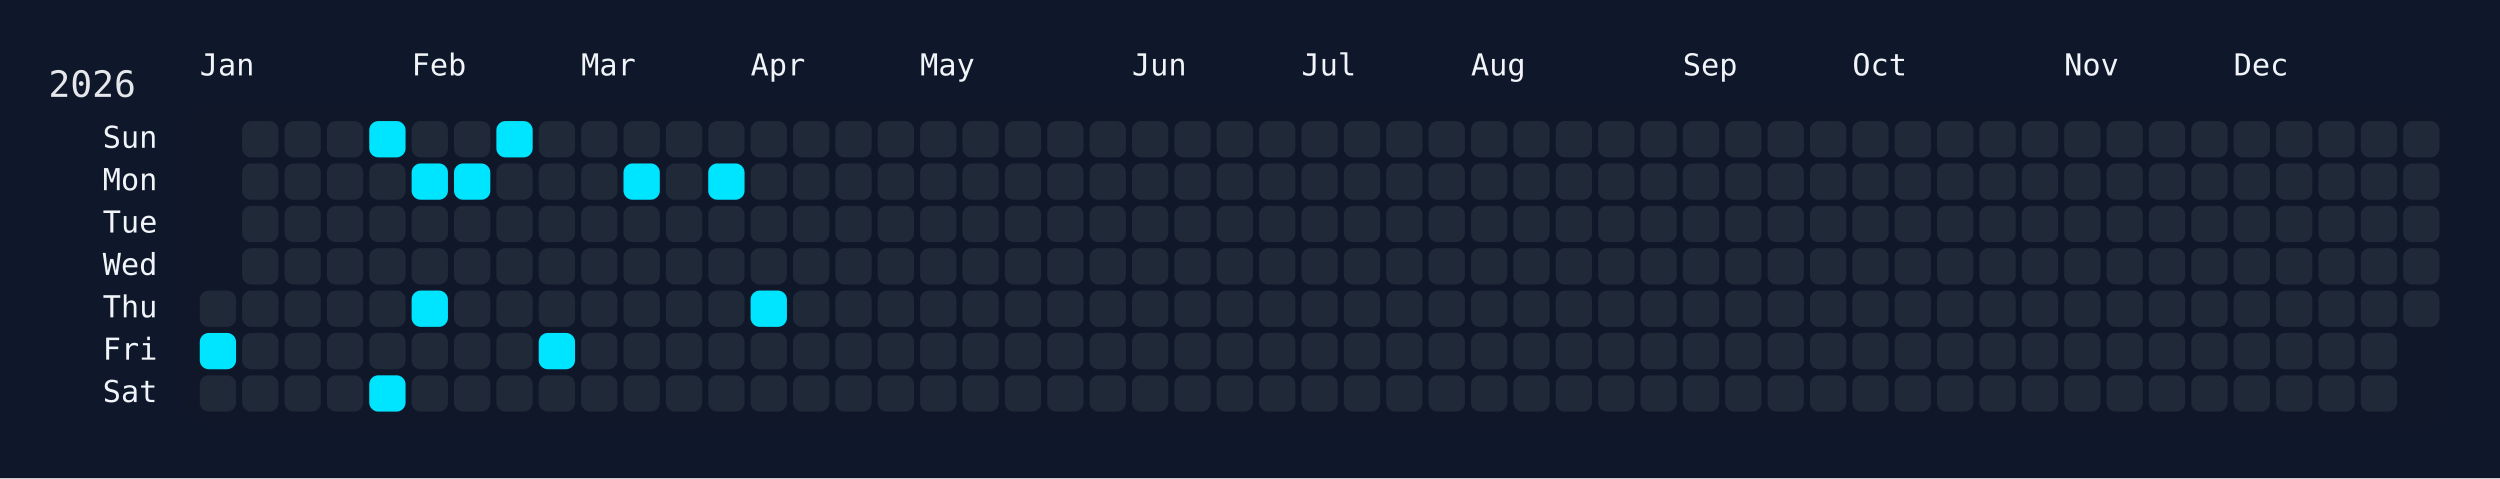
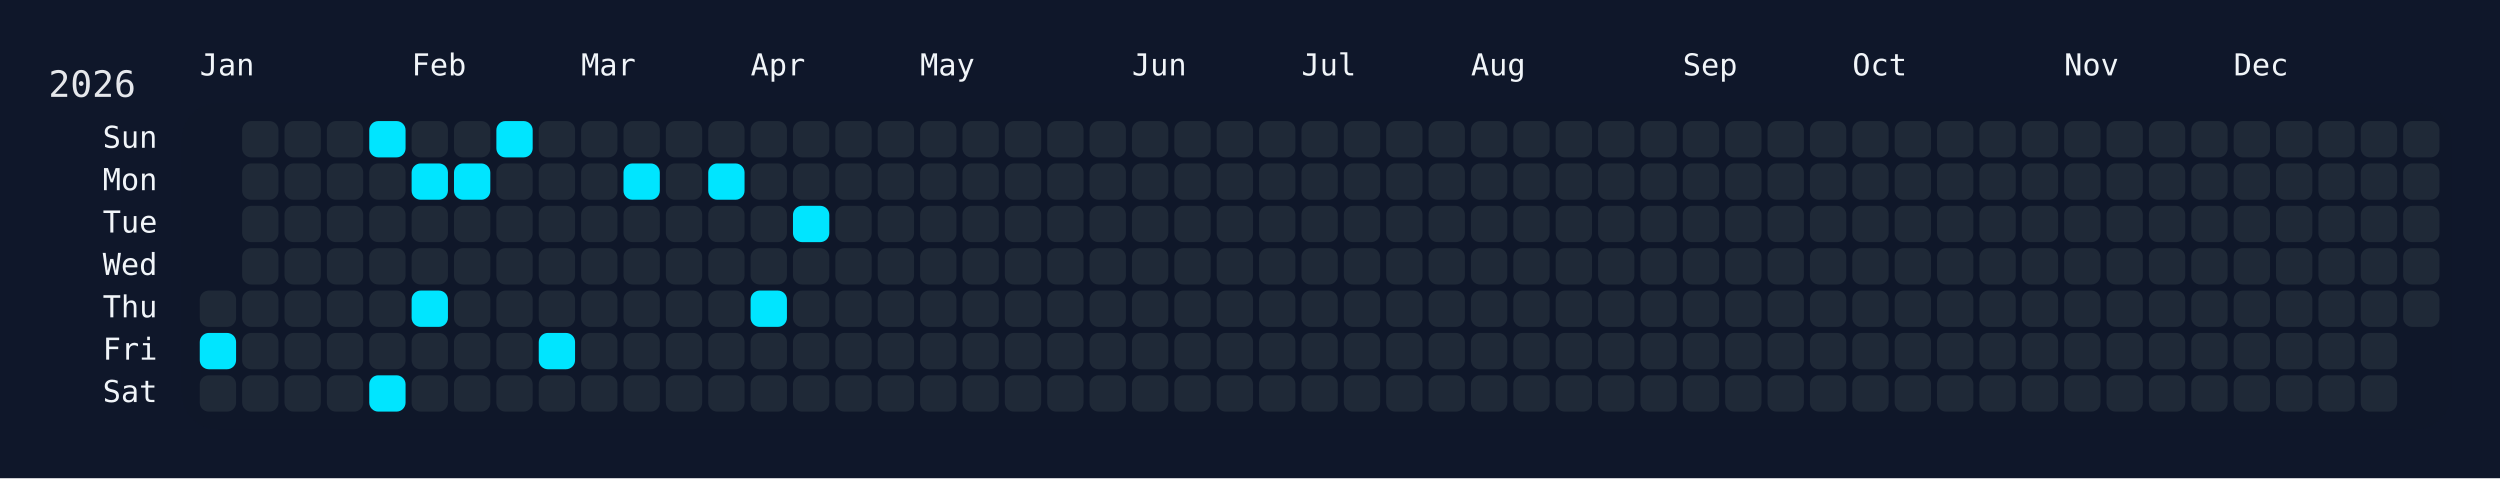
<svg xmlns="http://www.w3.org/2000/svg" width="826" height="158" viewBox="0 0 826 158">
  <rect width="826" height="158" fill="#0f172a" />
  <rect x="60" y="34" width="750" height="108" rx="12" ry="12" fill="rgba(15, 23, 42, 0.8)" />
  <text x="16" y="32" font-size="12" fill="#e5e7eb" font-family="JetBrains Mono, ui-monospace, SFMono-Regular, Menlo, Monaco, Consolas, monospace">2026</text>
  <text x="66" y="18" font-size="10" fill="#f1f5f9" font-family="JetBrains Mono, ui-monospace, SFMono-Regular, Menlo, Monaco, Consolas, monospace" dominant-baseline="hanging">Jan</text>
  <text x="136" y="18" font-size="10" fill="#f1f5f9" font-family="JetBrains Mono, ui-monospace, SFMono-Regular, Menlo, Monaco, Consolas, monospace" dominant-baseline="hanging">Feb</text>
  <text x="192" y="18" font-size="10" fill="#f1f5f9" font-family="JetBrains Mono, ui-monospace, SFMono-Regular, Menlo, Monaco, Consolas, monospace" dominant-baseline="hanging">Mar</text>
  <text x="248" y="18" font-size="10" fill="#f1f5f9" font-family="JetBrains Mono, ui-monospace, SFMono-Regular, Menlo, Monaco, Consolas, monospace" dominant-baseline="hanging">Apr</text>
  <text x="304" y="18" font-size="10" fill="#f1f5f9" font-family="JetBrains Mono, ui-monospace, SFMono-Regular, Menlo, Monaco, Consolas, monospace" dominant-baseline="hanging">May</text>
  <text x="374" y="18" font-size="10" fill="#f1f5f9" font-family="JetBrains Mono, ui-monospace, SFMono-Regular, Menlo, Monaco, Consolas, monospace" dominant-baseline="hanging">Jun</text>
  <text x="430" y="18" font-size="10" fill="#f1f5f9" font-family="JetBrains Mono, ui-monospace, SFMono-Regular, Menlo, Monaco, Consolas, monospace" dominant-baseline="hanging">Jul</text>
  <text x="486" y="18" font-size="10" fill="#f1f5f9" font-family="JetBrains Mono, ui-monospace, SFMono-Regular, Menlo, Monaco, Consolas, monospace" dominant-baseline="hanging">Aug</text>
  <text x="556" y="18" font-size="10" fill="#f1f5f9" font-family="JetBrains Mono, ui-monospace, SFMono-Regular, Menlo, Monaco, Consolas, monospace" dominant-baseline="hanging">Sep</text>
  <text x="612" y="18" font-size="10" fill="#f1f5f9" font-family="JetBrains Mono, ui-monospace, SFMono-Regular, Menlo, Monaco, Consolas, monospace" dominant-baseline="hanging">Oct</text>
  <text x="682" y="18" font-size="10" fill="#f1f5f9" font-family="JetBrains Mono, ui-monospace, SFMono-Regular, Menlo, Monaco, Consolas, monospace" dominant-baseline="hanging">Nov</text>
  <text x="738" y="18" font-size="10" fill="#f1f5f9" font-family="JetBrains Mono, ui-monospace, SFMono-Regular, Menlo, Monaco, Consolas, monospace" dominant-baseline="hanging">Dec</text>
  <text x="52" y="46.0" font-size="10" fill="#f1f5f9" font-family="JetBrains Mono, ui-monospace, SFMono-Regular, Menlo, Monaco, Consolas, monospace" text-anchor="end" dominant-baseline="middle">Sun</text>
  <text x="52" y="60.0" font-size="10" fill="#f1f5f9" font-family="JetBrains Mono, ui-monospace, SFMono-Regular, Menlo, Monaco, Consolas, monospace" text-anchor="end" dominant-baseline="middle">Mon</text>
  <text x="52" y="74.0" font-size="10" fill="#f1f5f9" font-family="JetBrains Mono, ui-monospace, SFMono-Regular, Menlo, Monaco, Consolas, monospace" text-anchor="end" dominant-baseline="middle">Tue</text>
  <text x="52" y="88.0" font-size="10" fill="#f1f5f9" font-family="JetBrains Mono, ui-monospace, SFMono-Regular, Menlo, Monaco, Consolas, monospace" text-anchor="end" dominant-baseline="middle">Wed</text>
  <text x="52" y="102.0" font-size="10" fill="#f1f5f9" font-family="JetBrains Mono, ui-monospace, SFMono-Regular, Menlo, Monaco, Consolas, monospace" text-anchor="end" dominant-baseline="middle">Thu</text>
  <text x="52" y="116.0" font-size="10" fill="#f1f5f9" font-family="JetBrains Mono, ui-monospace, SFMono-Regular, Menlo, Monaco, Consolas, monospace" text-anchor="end" dominant-baseline="middle">Fri</text>
  <text x="52" y="130.0" font-size="10" fill="#f1f5f9" font-family="JetBrains Mono, ui-monospace, SFMono-Regular, Menlo, Monaco, Consolas, monospace" text-anchor="end" dominant-baseline="middle">Sat</text>
  <g transform="translate(66,40)">
    <rect x="0" y="56" width="12" height="12" rx="3" ry="3" fill="#1f2937" data-date="2026-01-01" />
    <rect x="0" y="70" width="12" height="12" rx="3" ry="3" fill="#00e5ff" data-date="2026-01-02" />
    <rect x="0" y="84" width="12" height="12" rx="3" ry="3" fill="#1f2937" data-date="2026-01-03" />
    <rect x="14" y="0" width="12" height="12" rx="3" ry="3" fill="#1f2937" data-date="2026-01-04" />
    <rect x="14" y="14" width="12" height="12" rx="3" ry="3" fill="#1f2937" data-date="2026-01-05" />
    <rect x="14" y="28" width="12" height="12" rx="3" ry="3" fill="#1f2937" data-date="2026-01-06" />
    <rect x="14" y="42" width="12" height="12" rx="3" ry="3" fill="#1f2937" data-date="2026-01-07" />
    <rect x="14" y="56" width="12" height="12" rx="3" ry="3" fill="#1f2937" data-date="2026-01-08" />
    <rect x="14" y="70" width="12" height="12" rx="3" ry="3" fill="#1f2937" data-date="2026-01-09" />
    <rect x="14" y="84" width="12" height="12" rx="3" ry="3" fill="#1f2937" data-date="2026-01-10" />
    <rect x="28" y="0" width="12" height="12" rx="3" ry="3" fill="#1f2937" data-date="2026-01-11" />
    <rect x="28" y="14" width="12" height="12" rx="3" ry="3" fill="#1f2937" data-date="2026-01-12" />
    <rect x="28" y="28" width="12" height="12" rx="3" ry="3" fill="#1f2937" data-date="2026-01-13" />
    <rect x="28" y="42" width="12" height="12" rx="3" ry="3" fill="#1f2937" data-date="2026-01-14" />
    <rect x="28" y="56" width="12" height="12" rx="3" ry="3" fill="#1f2937" data-date="2026-01-15" />
    <rect x="28" y="70" width="12" height="12" rx="3" ry="3" fill="#1f2937" data-date="2026-01-16" />
    <rect x="28" y="84" width="12" height="12" rx="3" ry="3" fill="#1f2937" data-date="2026-01-17" />
    <rect x="42" y="0" width="12" height="12" rx="3" ry="3" fill="#1f2937" data-date="2026-01-18" />
    <rect x="42" y="14" width="12" height="12" rx="3" ry="3" fill="#1f2937" data-date="2026-01-19" />
    <rect x="42" y="28" width="12" height="12" rx="3" ry="3" fill="#1f2937" data-date="2026-01-20" />
    <rect x="42" y="42" width="12" height="12" rx="3" ry="3" fill="#1f2937" data-date="2026-01-21" />
    <rect x="42" y="56" width="12" height="12" rx="3" ry="3" fill="#1f2937" data-date="2026-01-22" />
    <rect x="42" y="70" width="12" height="12" rx="3" ry="3" fill="#1f2937" data-date="2026-01-23" />
    <rect x="42" y="84" width="12" height="12" rx="3" ry="3" fill="#1f2937" data-date="2026-01-24" />
    <rect x="56" y="0" width="12" height="12" rx="3" ry="3" fill="#00e5ff" data-date="2026-01-25" />
    <rect x="56" y="14" width="12" height="12" rx="3" ry="3" fill="#1f2937" data-date="2026-01-26" />
    <rect x="56" y="28" width="12" height="12" rx="3" ry="3" fill="#1f2937" data-date="2026-01-27" />
    <rect x="56" y="42" width="12" height="12" rx="3" ry="3" fill="#1f2937" data-date="2026-01-28" />
    <rect x="56" y="56" width="12" height="12" rx="3" ry="3" fill="#1f2937" data-date="2026-01-29" />
    <rect x="56" y="70" width="12" height="12" rx="3" ry="3" fill="#1f2937" data-date="2026-01-30" />
    <rect x="56" y="84" width="12" height="12" rx="3" ry="3" fill="#00e5ff" data-date="2026-01-31" />
    <rect x="70" y="0" width="12" height="12" rx="3" ry="3" fill="#1f2937" data-date="2026-02-01" />
    <rect x="70" y="14" width="12" height="12" rx="3" ry="3" fill="#00e5ff" data-date="2026-02-02" />
    <rect x="70" y="28" width="12" height="12" rx="3" ry="3" fill="#1f2937" data-date="2026-02-03" />
    <rect x="70" y="42" width="12" height="12" rx="3" ry="3" fill="#1f2937" data-date="2026-02-04" />
    <rect x="70" y="56" width="12" height="12" rx="3" ry="3" fill="#00e5ff" data-date="2026-02-05" />
    <rect x="70" y="70" width="12" height="12" rx="3" ry="3" fill="#1f2937" data-date="2026-02-06" />
    <rect x="70" y="84" width="12" height="12" rx="3" ry="3" fill="#1f2937" data-date="2026-02-07" />
    <rect x="84" y="0" width="12" height="12" rx="3" ry="3" fill="#1f2937" data-date="2026-02-08" />
    <rect x="84" y="14" width="12" height="12" rx="3" ry="3" fill="#00e5ff" data-date="2026-02-09" />
    <rect x="84" y="28" width="12" height="12" rx="3" ry="3" fill="#1f2937" data-date="2026-02-10" />
    <rect x="84" y="42" width="12" height="12" rx="3" ry="3" fill="#1f2937" data-date="2026-02-11" />
    <rect x="84" y="56" width="12" height="12" rx="3" ry="3" fill="#1f2937" data-date="2026-02-12" />
    <rect x="84" y="70" width="12" height="12" rx="3" ry="3" fill="#1f2937" data-date="2026-02-13" />
    <rect x="84" y="84" width="12" height="12" rx="3" ry="3" fill="#1f2937" data-date="2026-02-14" />
    <rect x="98" y="0" width="12" height="12" rx="3" ry="3" fill="#00e5ff" data-date="2026-02-15" />
    <rect x="98" y="14" width="12" height="12" rx="3" ry="3" fill="#1f2937" data-date="2026-02-16" />
    <rect x="98" y="28" width="12" height="12" rx="3" ry="3" fill="#1f2937" data-date="2026-02-17" />
    <rect x="98" y="42" width="12" height="12" rx="3" ry="3" fill="#1f2937" data-date="2026-02-18" />
    <rect x="98" y="56" width="12" height="12" rx="3" ry="3" fill="#1f2937" data-date="2026-02-19" />
    <rect x="98" y="70" width="12" height="12" rx="3" ry="3" fill="#1f2937" data-date="2026-02-20" />
    <rect x="98" y="84" width="12" height="12" rx="3" ry="3" fill="#1f2937" data-date="2026-02-21" />
    <rect x="112" y="0" width="12" height="12" rx="3" ry="3" fill="#1f2937" data-date="2026-02-22" />
    <rect x="112" y="14" width="12" height="12" rx="3" ry="3" fill="#1f2937" data-date="2026-02-23" />
    <rect x="112" y="28" width="12" height="12" rx="3" ry="3" fill="#1f2937" data-date="2026-02-24" />
    <rect x="112" y="42" width="12" height="12" rx="3" ry="3" fill="#1f2937" data-date="2026-02-25" />
    <rect x="112" y="56" width="12" height="12" rx="3" ry="3" fill="#1f2937" data-date="2026-02-26" />
    <rect x="112" y="70" width="12" height="12" rx="3" ry="3" fill="#00e5ff" data-date="2026-02-27" />
    <rect x="112" y="84" width="12" height="12" rx="3" ry="3" fill="#1f2937" data-date="2026-02-28" />
    <rect x="126" y="0" width="12" height="12" rx="3" ry="3" fill="#1f2937" data-date="2026-03-01" />
    <rect x="126" y="14" width="12" height="12" rx="3" ry="3" fill="#1f2937" data-date="2026-03-02" />
    <rect x="126" y="28" width="12" height="12" rx="3" ry="3" fill="#1f2937" data-date="2026-03-03" />
    <rect x="126" y="42" width="12" height="12" rx="3" ry="3" fill="#1f2937" data-date="2026-03-04" />
    <rect x="126" y="56" width="12" height="12" rx="3" ry="3" fill="#1f2937" data-date="2026-03-05" />
    <rect x="126" y="70" width="12" height="12" rx="3" ry="3" fill="#1f2937" data-date="2026-03-06" />
    <rect x="126" y="84" width="12" height="12" rx="3" ry="3" fill="#1f2937" data-date="2026-03-07" />
    <rect x="140" y="0" width="12" height="12" rx="3" ry="3" fill="#1f2937" data-date="2026-03-08" />
    <rect x="140" y="14" width="12" height="12" rx="3" ry="3" fill="#00e5ff" data-date="2026-03-09" />
    <rect x="140" y="28" width="12" height="12" rx="3" ry="3" fill="#1f2937" data-date="2026-03-10" />
    <rect x="140" y="42" width="12" height="12" rx="3" ry="3" fill="#1f2937" data-date="2026-03-11" />
    <rect x="140" y="56" width="12" height="12" rx="3" ry="3" fill="#1f2937" data-date="2026-03-12" />
    <rect x="140" y="70" width="12" height="12" rx="3" ry="3" fill="#1f2937" data-date="2026-03-13" />
    <rect x="140" y="84" width="12" height="12" rx="3" ry="3" fill="#1f2937" data-date="2026-03-14" />
    <rect x="154" y="0" width="12" height="12" rx="3" ry="3" fill="#1f2937" data-date="2026-03-15" />
    <rect x="154" y="14" width="12" height="12" rx="3" ry="3" fill="#1f2937" data-date="2026-03-16" />
    <rect x="154" y="28" width="12" height="12" rx="3" ry="3" fill="#1f2937" data-date="2026-03-17" />
    <rect x="154" y="42" width="12" height="12" rx="3" ry="3" fill="#1f2937" data-date="2026-03-18" />
    <rect x="154" y="56" width="12" height="12" rx="3" ry="3" fill="#1f2937" data-date="2026-03-19" />
    <rect x="154" y="70" width="12" height="12" rx="3" ry="3" fill="#1f2937" data-date="2026-03-20" />
    <rect x="154" y="84" width="12" height="12" rx="3" ry="3" fill="#1f2937" data-date="2026-03-21" />
    <rect x="168" y="0" width="12" height="12" rx="3" ry="3" fill="#1f2937" data-date="2026-03-22" />
    <rect x="168" y="14" width="12" height="12" rx="3" ry="3" fill="#00e5ff" data-date="2026-03-23" />
    <rect x="168" y="28" width="12" height="12" rx="3" ry="3" fill="#1f2937" data-date="2026-03-24" />
    <rect x="168" y="42" width="12" height="12" rx="3" ry="3" fill="#1f2937" data-date="2026-03-25" />
    <rect x="168" y="56" width="12" height="12" rx="3" ry="3" fill="#1f2937" data-date="2026-03-26" />
    <rect x="168" y="70" width="12" height="12" rx="3" ry="3" fill="#1f2937" data-date="2026-03-27" />
    <rect x="168" y="84" width="12" height="12" rx="3" ry="3" fill="#1f2937" data-date="2026-03-28" />
    <rect x="182" y="0" width="12" height="12" rx="3" ry="3" fill="#1f2937" data-date="2026-03-29" />
    <rect x="182" y="14" width="12" height="12" rx="3" ry="3" fill="#1f2937" data-date="2026-03-30" />
    <rect x="182" y="28" width="12" height="12" rx="3" ry="3" fill="#1f2937" data-date="2026-03-31" />
    <rect x="182" y="42" width="12" height="12" rx="3" ry="3" fill="#1f2937" data-date="2026-04-01" />
    <rect x="182" y="56" width="12" height="12" rx="3" ry="3" fill="#00e5ff" data-date="2026-04-02" />
    <rect x="182" y="70" width="12" height="12" rx="3" ry="3" fill="#1f2937" data-date="2026-04-03" />
    <rect x="182" y="84" width="12" height="12" rx="3" ry="3" fill="#1f2937" data-date="2026-04-04" />
    <rect x="196" y="0" width="12" height="12" rx="3" ry="3" fill="#1f2937" data-date="2026-04-05" />
    <rect x="196" y="14" width="12" height="12" rx="3" ry="3" fill="#1f2937" data-date="2026-04-06" />
-     <rect x="196" y="28" width="12" height="12" rx="3" ry="3" fill="#1f2937" data-date="2026-04-07" />
+     <rect x="196" y="28" width="12" height="12" rx="3" ry="3" fill="#00e5ff" data-date="2026-04-07" />
    <rect x="196" y="42" width="12" height="12" rx="3" ry="3" fill="#1f2937" data-date="2026-04-08" />
    <rect x="196" y="56" width="12" height="12" rx="3" ry="3" fill="#1f2937" data-date="2026-04-09" />
    <rect x="196" y="70" width="12" height="12" rx="3" ry="3" fill="#1f2937" data-date="2026-04-10" />
    <rect x="196" y="84" width="12" height="12" rx="3" ry="3" fill="#1f2937" data-date="2026-04-11" />
    <rect x="210" y="0" width="12" height="12" rx="3" ry="3" fill="#1f2937" data-date="2026-04-12" />
    <rect x="210" y="14" width="12" height="12" rx="3" ry="3" fill="#1f2937" data-date="2026-04-13" />
    <rect x="210" y="28" width="12" height="12" rx="3" ry="3" fill="#1f2937" data-date="2026-04-14" />
    <rect x="210" y="42" width="12" height="12" rx="3" ry="3" fill="#1f2937" data-date="2026-04-15" />
    <rect x="210" y="56" width="12" height="12" rx="3" ry="3" fill="#1f2937" data-date="2026-04-16" />
    <rect x="210" y="70" width="12" height="12" rx="3" ry="3" fill="#1f2937" data-date="2026-04-17" />
    <rect x="210" y="84" width="12" height="12" rx="3" ry="3" fill="#1f2937" data-date="2026-04-18" />
    <rect x="224" y="0" width="12" height="12" rx="3" ry="3" fill="#1f2937" data-date="2026-04-19" />
    <rect x="224" y="14" width="12" height="12" rx="3" ry="3" fill="#1f2937" data-date="2026-04-20" />
    <rect x="224" y="28" width="12" height="12" rx="3" ry="3" fill="#1f2937" data-date="2026-04-21" />
    <rect x="224" y="42" width="12" height="12" rx="3" ry="3" fill="#1f2937" data-date="2026-04-22" />
    <rect x="224" y="56" width="12" height="12" rx="3" ry="3" fill="#1f2937" data-date="2026-04-23" />
    <rect x="224" y="70" width="12" height="12" rx="3" ry="3" fill="#1f2937" data-date="2026-04-24" />
    <rect x="224" y="84" width="12" height="12" rx="3" ry="3" fill="#1f2937" data-date="2026-04-25" />
    <rect x="238" y="0" width="12" height="12" rx="3" ry="3" fill="#1f2937" data-date="2026-04-26" />
    <rect x="238" y="14" width="12" height="12" rx="3" ry="3" fill="#1f2937" data-date="2026-04-27" />
    <rect x="238" y="28" width="12" height="12" rx="3" ry="3" fill="#1f2937" data-date="2026-04-28" />
    <rect x="238" y="42" width="12" height="12" rx="3" ry="3" fill="#1f2937" data-date="2026-04-29" />
    <rect x="238" y="56" width="12" height="12" rx="3" ry="3" fill="#1f2937" data-date="2026-04-30" />
    <rect x="238" y="70" width="12" height="12" rx="3" ry="3" fill="#1f2937" data-date="2026-05-01" />
    <rect x="238" y="84" width="12" height="12" rx="3" ry="3" fill="#1f2937" data-date="2026-05-02" />
    <rect x="252" y="0" width="12" height="12" rx="3" ry="3" fill="#1f2937" data-date="2026-05-03" />
    <rect x="252" y="14" width="12" height="12" rx="3" ry="3" fill="#1f2937" data-date="2026-05-04" />
    <rect x="252" y="28" width="12" height="12" rx="3" ry="3" fill="#1f2937" data-date="2026-05-05" />
    <rect x="252" y="42" width="12" height="12" rx="3" ry="3" fill="#1f2937" data-date="2026-05-06" />
    <rect x="252" y="56" width="12" height="12" rx="3" ry="3" fill="#1f2937" data-date="2026-05-07" />
    <rect x="252" y="70" width="12" height="12" rx="3" ry="3" fill="#1f2937" data-date="2026-05-08" />
    <rect x="252" y="84" width="12" height="12" rx="3" ry="3" fill="#1f2937" data-date="2026-05-09" />
    <rect x="266" y="0" width="12" height="12" rx="3" ry="3" fill="#1f2937" data-date="2026-05-10" />
    <rect x="266" y="14" width="12" height="12" rx="3" ry="3" fill="#1f2937" data-date="2026-05-11" />
    <rect x="266" y="28" width="12" height="12" rx="3" ry="3" fill="#1f2937" data-date="2026-05-12" />
    <rect x="266" y="42" width="12" height="12" rx="3" ry="3" fill="#1f2937" data-date="2026-05-13" />
    <rect x="266" y="56" width="12" height="12" rx="3" ry="3" fill="#1f2937" data-date="2026-05-14" />
    <rect x="266" y="70" width="12" height="12" rx="3" ry="3" fill="#1f2937" data-date="2026-05-15" />
    <rect x="266" y="84" width="12" height="12" rx="3" ry="3" fill="#1f2937" data-date="2026-05-16" />
    <rect x="280" y="0" width="12" height="12" rx="3" ry="3" fill="#1f2937" data-date="2026-05-17" />
    <rect x="280" y="14" width="12" height="12" rx="3" ry="3" fill="#1f2937" data-date="2026-05-18" />
    <rect x="280" y="28" width="12" height="12" rx="3" ry="3" fill="#1f2937" data-date="2026-05-19" />
    <rect x="280" y="42" width="12" height="12" rx="3" ry="3" fill="#1f2937" data-date="2026-05-20" />
    <rect x="280" y="56" width="12" height="12" rx="3" ry="3" fill="#1f2937" data-date="2026-05-21" />
    <rect x="280" y="70" width="12" height="12" rx="3" ry="3" fill="#1f2937" data-date="2026-05-22" />
    <rect x="280" y="84" width="12" height="12" rx="3" ry="3" fill="#1f2937" data-date="2026-05-23" />
    <rect x="294" y="0" width="12" height="12" rx="3" ry="3" fill="#1f2937" data-date="2026-05-24" />
    <rect x="294" y="14" width="12" height="12" rx="3" ry="3" fill="#1f2937" data-date="2026-05-25" />
    <rect x="294" y="28" width="12" height="12" rx="3" ry="3" fill="#1f2937" data-date="2026-05-26" />
    <rect x="294" y="42" width="12" height="12" rx="3" ry="3" fill="#1f2937" data-date="2026-05-27" />
    <rect x="294" y="56" width="12" height="12" rx="3" ry="3" fill="#1f2937" data-date="2026-05-28" />
    <rect x="294" y="70" width="12" height="12" rx="3" ry="3" fill="#1f2937" data-date="2026-05-29" />
    <rect x="294" y="84" width="12" height="12" rx="3" ry="3" fill="#1f2937" data-date="2026-05-30" />
    <rect x="308" y="0" width="12" height="12" rx="3" ry="3" fill="#1f2937" data-date="2026-05-31" />
    <rect x="308" y="14" width="12" height="12" rx="3" ry="3" fill="#1f2937" data-date="2026-06-01" />
    <rect x="308" y="28" width="12" height="12" rx="3" ry="3" fill="#1f2937" data-date="2026-06-02" />
    <rect x="308" y="42" width="12" height="12" rx="3" ry="3" fill="#1f2937" data-date="2026-06-03" />
    <rect x="308" y="56" width="12" height="12" rx="3" ry="3" fill="#1f2937" data-date="2026-06-04" />
    <rect x="308" y="70" width="12" height="12" rx="3" ry="3" fill="#1f2937" data-date="2026-06-05" />
    <rect x="308" y="84" width="12" height="12" rx="3" ry="3" fill="#1f2937" data-date="2026-06-06" />
    <rect x="322" y="0" width="12" height="12" rx="3" ry="3" fill="#1f2937" data-date="2026-06-07" />
    <rect x="322" y="14" width="12" height="12" rx="3" ry="3" fill="#1f2937" data-date="2026-06-08" />
    <rect x="322" y="28" width="12" height="12" rx="3" ry="3" fill="#1f2937" data-date="2026-06-09" />
    <rect x="322" y="42" width="12" height="12" rx="3" ry="3" fill="#1f2937" data-date="2026-06-10" />
    <rect x="322" y="56" width="12" height="12" rx="3" ry="3" fill="#1f2937" data-date="2026-06-11" />
    <rect x="322" y="70" width="12" height="12" rx="3" ry="3" fill="#1f2937" data-date="2026-06-12" />
    <rect x="322" y="84" width="12" height="12" rx="3" ry="3" fill="#1f2937" data-date="2026-06-13" />
    <rect x="336" y="0" width="12" height="12" rx="3" ry="3" fill="#1f2937" data-date="2026-06-14" />
    <rect x="336" y="14" width="12" height="12" rx="3" ry="3" fill="#1f2937" data-date="2026-06-15" />
    <rect x="336" y="28" width="12" height="12" rx="3" ry="3" fill="#1f2937" data-date="2026-06-16" />
    <rect x="336" y="42" width="12" height="12" rx="3" ry="3" fill="#1f2937" data-date="2026-06-17" />
    <rect x="336" y="56" width="12" height="12" rx="3" ry="3" fill="#1f2937" data-date="2026-06-18" />
    <rect x="336" y="70" width="12" height="12" rx="3" ry="3" fill="#1f2937" data-date="2026-06-19" />
    <rect x="336" y="84" width="12" height="12" rx="3" ry="3" fill="#1f2937" data-date="2026-06-20" />
    <rect x="350" y="0" width="12" height="12" rx="3" ry="3" fill="#1f2937" data-date="2026-06-21" />
    <rect x="350" y="14" width="12" height="12" rx="3" ry="3" fill="#1f2937" data-date="2026-06-22" />
    <rect x="350" y="28" width="12" height="12" rx="3" ry="3" fill="#1f2937" data-date="2026-06-23" />
    <rect x="350" y="42" width="12" height="12" rx="3" ry="3" fill="#1f2937" data-date="2026-06-24" />
    <rect x="350" y="56" width="12" height="12" rx="3" ry="3" fill="#1f2937" data-date="2026-06-25" />
    <rect x="350" y="70" width="12" height="12" rx="3" ry="3" fill="#1f2937" data-date="2026-06-26" />
    <rect x="350" y="84" width="12" height="12" rx="3" ry="3" fill="#1f2937" data-date="2026-06-27" />
    <rect x="364" y="0" width="12" height="12" rx="3" ry="3" fill="#1f2937" data-date="2026-06-28" />
    <rect x="364" y="14" width="12" height="12" rx="3" ry="3" fill="#1f2937" data-date="2026-06-29" />
    <rect x="364" y="28" width="12" height="12" rx="3" ry="3" fill="#1f2937" data-date="2026-06-30" />
    <rect x="364" y="42" width="12" height="12" rx="3" ry="3" fill="#1f2937" data-date="2026-07-01" />
    <rect x="364" y="56" width="12" height="12" rx="3" ry="3" fill="#1f2937" data-date="2026-07-02" />
    <rect x="364" y="70" width="12" height="12" rx="3" ry="3" fill="#1f2937" data-date="2026-07-03" />
    <rect x="364" y="84" width="12" height="12" rx="3" ry="3" fill="#1f2937" data-date="2026-07-04" />
    <rect x="378" y="0" width="12" height="12" rx="3" ry="3" fill="#1f2937" data-date="2026-07-05" />
    <rect x="378" y="14" width="12" height="12" rx="3" ry="3" fill="#1f2937" data-date="2026-07-06" />
    <rect x="378" y="28" width="12" height="12" rx="3" ry="3" fill="#1f2937" data-date="2026-07-07" />
    <rect x="378" y="42" width="12" height="12" rx="3" ry="3" fill="#1f2937" data-date="2026-07-08" />
    <rect x="378" y="56" width="12" height="12" rx="3" ry="3" fill="#1f2937" data-date="2026-07-09" />
    <rect x="378" y="70" width="12" height="12" rx="3" ry="3" fill="#1f2937" data-date="2026-07-10" />
    <rect x="378" y="84" width="12" height="12" rx="3" ry="3" fill="#1f2937" data-date="2026-07-11" />
    <rect x="392" y="0" width="12" height="12" rx="3" ry="3" fill="#1f2937" data-date="2026-07-12" />
    <rect x="392" y="14" width="12" height="12" rx="3" ry="3" fill="#1f2937" data-date="2026-07-13" />
    <rect x="392" y="28" width="12" height="12" rx="3" ry="3" fill="#1f2937" data-date="2026-07-14" />
    <rect x="392" y="42" width="12" height="12" rx="3" ry="3" fill="#1f2937" data-date="2026-07-15" />
    <rect x="392" y="56" width="12" height="12" rx="3" ry="3" fill="#1f2937" data-date="2026-07-16" />
    <rect x="392" y="70" width="12" height="12" rx="3" ry="3" fill="#1f2937" data-date="2026-07-17" />
    <rect x="392" y="84" width="12" height="12" rx="3" ry="3" fill="#1f2937" data-date="2026-07-18" />
    <rect x="406" y="0" width="12" height="12" rx="3" ry="3" fill="#1f2937" data-date="2026-07-19" />
    <rect x="406" y="14" width="12" height="12" rx="3" ry="3" fill="#1f2937" data-date="2026-07-20" />
    <rect x="406" y="28" width="12" height="12" rx="3" ry="3" fill="#1f2937" data-date="2026-07-21" />
    <rect x="406" y="42" width="12" height="12" rx="3" ry="3" fill="#1f2937" data-date="2026-07-22" />
    <rect x="406" y="56" width="12" height="12" rx="3" ry="3" fill="#1f2937" data-date="2026-07-23" />
    <rect x="406" y="70" width="12" height="12" rx="3" ry="3" fill="#1f2937" data-date="2026-07-24" />
    <rect x="406" y="84" width="12" height="12" rx="3" ry="3" fill="#1f2937" data-date="2026-07-25" />
    <rect x="420" y="0" width="12" height="12" rx="3" ry="3" fill="#1f2937" data-date="2026-07-26" />
    <rect x="420" y="14" width="12" height="12" rx="3" ry="3" fill="#1f2937" data-date="2026-07-27" />
    <rect x="420" y="28" width="12" height="12" rx="3" ry="3" fill="#1f2937" data-date="2026-07-28" />
    <rect x="420" y="42" width="12" height="12" rx="3" ry="3" fill="#1f2937" data-date="2026-07-29" />
    <rect x="420" y="56" width="12" height="12" rx="3" ry="3" fill="#1f2937" data-date="2026-07-30" />
    <rect x="420" y="70" width="12" height="12" rx="3" ry="3" fill="#1f2937" data-date="2026-07-31" />
    <rect x="420" y="84" width="12" height="12" rx="3" ry="3" fill="#1f2937" data-date="2026-08-01" />
    <rect x="434" y="0" width="12" height="12" rx="3" ry="3" fill="#1f2937" data-date="2026-08-02" />
    <rect x="434" y="14" width="12" height="12" rx="3" ry="3" fill="#1f2937" data-date="2026-08-03" />
    <rect x="434" y="28" width="12" height="12" rx="3" ry="3" fill="#1f2937" data-date="2026-08-04" />
    <rect x="434" y="42" width="12" height="12" rx="3" ry="3" fill="#1f2937" data-date="2026-08-05" />
    <rect x="434" y="56" width="12" height="12" rx="3" ry="3" fill="#1f2937" data-date="2026-08-06" />
    <rect x="434" y="70" width="12" height="12" rx="3" ry="3" fill="#1f2937" data-date="2026-08-07" />
    <rect x="434" y="84" width="12" height="12" rx="3" ry="3" fill="#1f2937" data-date="2026-08-08" />
    <rect x="448" y="0" width="12" height="12" rx="3" ry="3" fill="#1f2937" data-date="2026-08-09" />
    <rect x="448" y="14" width="12" height="12" rx="3" ry="3" fill="#1f2937" data-date="2026-08-10" />
    <rect x="448" y="28" width="12" height="12" rx="3" ry="3" fill="#1f2937" data-date="2026-08-11" />
    <rect x="448" y="42" width="12" height="12" rx="3" ry="3" fill="#1f2937" data-date="2026-08-12" />
    <rect x="448" y="56" width="12" height="12" rx="3" ry="3" fill="#1f2937" data-date="2026-08-13" />
    <rect x="448" y="70" width="12" height="12" rx="3" ry="3" fill="#1f2937" data-date="2026-08-14" />
    <rect x="448" y="84" width="12" height="12" rx="3" ry="3" fill="#1f2937" data-date="2026-08-15" />
    <rect x="462" y="0" width="12" height="12" rx="3" ry="3" fill="#1f2937" data-date="2026-08-16" />
    <rect x="462" y="14" width="12" height="12" rx="3" ry="3" fill="#1f2937" data-date="2026-08-17" />
    <rect x="462" y="28" width="12" height="12" rx="3" ry="3" fill="#1f2937" data-date="2026-08-18" />
    <rect x="462" y="42" width="12" height="12" rx="3" ry="3" fill="#1f2937" data-date="2026-08-19" />
    <rect x="462" y="56" width="12" height="12" rx="3" ry="3" fill="#1f2937" data-date="2026-08-20" />
    <rect x="462" y="70" width="12" height="12" rx="3" ry="3" fill="#1f2937" data-date="2026-08-21" />
    <rect x="462" y="84" width="12" height="12" rx="3" ry="3" fill="#1f2937" data-date="2026-08-22" />
    <rect x="476" y="0" width="12" height="12" rx="3" ry="3" fill="#1f2937" data-date="2026-08-23" />
    <rect x="476" y="14" width="12" height="12" rx="3" ry="3" fill="#1f2937" data-date="2026-08-24" />
    <rect x="476" y="28" width="12" height="12" rx="3" ry="3" fill="#1f2937" data-date="2026-08-25" />
    <rect x="476" y="42" width="12" height="12" rx="3" ry="3" fill="#1f2937" data-date="2026-08-26" />
    <rect x="476" y="56" width="12" height="12" rx="3" ry="3" fill="#1f2937" data-date="2026-08-27" />
    <rect x="476" y="70" width="12" height="12" rx="3" ry="3" fill="#1f2937" data-date="2026-08-28" />
    <rect x="476" y="84" width="12" height="12" rx="3" ry="3" fill="#1f2937" data-date="2026-08-29" />
    <rect x="490" y="0" width="12" height="12" rx="3" ry="3" fill="#1f2937" data-date="2026-08-30" />
    <rect x="490" y="14" width="12" height="12" rx="3" ry="3" fill="#1f2937" data-date="2026-08-31" />
    <rect x="490" y="28" width="12" height="12" rx="3" ry="3" fill="#1f2937" data-date="2026-09-01" />
    <rect x="490" y="42" width="12" height="12" rx="3" ry="3" fill="#1f2937" data-date="2026-09-02" />
    <rect x="490" y="56" width="12" height="12" rx="3" ry="3" fill="#1f2937" data-date="2026-09-03" />
    <rect x="490" y="70" width="12" height="12" rx="3" ry="3" fill="#1f2937" data-date="2026-09-04" />
    <rect x="490" y="84" width="12" height="12" rx="3" ry="3" fill="#1f2937" data-date="2026-09-05" />
    <rect x="504" y="0" width="12" height="12" rx="3" ry="3" fill="#1f2937" data-date="2026-09-06" />
    <rect x="504" y="14" width="12" height="12" rx="3" ry="3" fill="#1f2937" data-date="2026-09-07" />
    <rect x="504" y="28" width="12" height="12" rx="3" ry="3" fill="#1f2937" data-date="2026-09-08" />
    <rect x="504" y="42" width="12" height="12" rx="3" ry="3" fill="#1f2937" data-date="2026-09-09" />
    <rect x="504" y="56" width="12" height="12" rx="3" ry="3" fill="#1f2937" data-date="2026-09-10" />
    <rect x="504" y="70" width="12" height="12" rx="3" ry="3" fill="#1f2937" data-date="2026-09-11" />
    <rect x="504" y="84" width="12" height="12" rx="3" ry="3" fill="#1f2937" data-date="2026-09-12" />
    <rect x="518" y="0" width="12" height="12" rx="3" ry="3" fill="#1f2937" data-date="2026-09-13" />
    <rect x="518" y="14" width="12" height="12" rx="3" ry="3" fill="#1f2937" data-date="2026-09-14" />
    <rect x="518" y="28" width="12" height="12" rx="3" ry="3" fill="#1f2937" data-date="2026-09-15" />
    <rect x="518" y="42" width="12" height="12" rx="3" ry="3" fill="#1f2937" data-date="2026-09-16" />
    <rect x="518" y="56" width="12" height="12" rx="3" ry="3" fill="#1f2937" data-date="2026-09-17" />
    <rect x="518" y="70" width="12" height="12" rx="3" ry="3" fill="#1f2937" data-date="2026-09-18" />
    <rect x="518" y="84" width="12" height="12" rx="3" ry="3" fill="#1f2937" data-date="2026-09-19" />
    <rect x="532" y="0" width="12" height="12" rx="3" ry="3" fill="#1f2937" data-date="2026-09-20" />
    <rect x="532" y="14" width="12" height="12" rx="3" ry="3" fill="#1f2937" data-date="2026-09-21" />
    <rect x="532" y="28" width="12" height="12" rx="3" ry="3" fill="#1f2937" data-date="2026-09-22" />
    <rect x="532" y="42" width="12" height="12" rx="3" ry="3" fill="#1f2937" data-date="2026-09-23" />
    <rect x="532" y="56" width="12" height="12" rx="3" ry="3" fill="#1f2937" data-date="2026-09-24" />
    <rect x="532" y="70" width="12" height="12" rx="3" ry="3" fill="#1f2937" data-date="2026-09-25" />
    <rect x="532" y="84" width="12" height="12" rx="3" ry="3" fill="#1f2937" data-date="2026-09-26" />
    <rect x="546" y="0" width="12" height="12" rx="3" ry="3" fill="#1f2937" data-date="2026-09-27" />
    <rect x="546" y="14" width="12" height="12" rx="3" ry="3" fill="#1f2937" data-date="2026-09-28" />
    <rect x="546" y="28" width="12" height="12" rx="3" ry="3" fill="#1f2937" data-date="2026-09-29" />
    <rect x="546" y="42" width="12" height="12" rx="3" ry="3" fill="#1f2937" data-date="2026-09-30" />
    <rect x="546" y="56" width="12" height="12" rx="3" ry="3" fill="#1f2937" data-date="2026-10-01" />
    <rect x="546" y="70" width="12" height="12" rx="3" ry="3" fill="#1f2937" data-date="2026-10-02" />
    <rect x="546" y="84" width="12" height="12" rx="3" ry="3" fill="#1f2937" data-date="2026-10-03" />
    <rect x="560" y="0" width="12" height="12" rx="3" ry="3" fill="#1f2937" data-date="2026-10-04" />
    <rect x="560" y="14" width="12" height="12" rx="3" ry="3" fill="#1f2937" data-date="2026-10-05" />
    <rect x="560" y="28" width="12" height="12" rx="3" ry="3" fill="#1f2937" data-date="2026-10-06" />
    <rect x="560" y="42" width="12" height="12" rx="3" ry="3" fill="#1f2937" data-date="2026-10-07" />
    <rect x="560" y="56" width="12" height="12" rx="3" ry="3" fill="#1f2937" data-date="2026-10-08" />
    <rect x="560" y="70" width="12" height="12" rx="3" ry="3" fill="#1f2937" data-date="2026-10-09" />
    <rect x="560" y="84" width="12" height="12" rx="3" ry="3" fill="#1f2937" data-date="2026-10-10" />
    <rect x="574" y="0" width="12" height="12" rx="3" ry="3" fill="#1f2937" data-date="2026-10-11" />
    <rect x="574" y="14" width="12" height="12" rx="3" ry="3" fill="#1f2937" data-date="2026-10-12" />
    <rect x="574" y="28" width="12" height="12" rx="3" ry="3" fill="#1f2937" data-date="2026-10-13" />
    <rect x="574" y="42" width="12" height="12" rx="3" ry="3" fill="#1f2937" data-date="2026-10-14" />
    <rect x="574" y="56" width="12" height="12" rx="3" ry="3" fill="#1f2937" data-date="2026-10-15" />
    <rect x="574" y="70" width="12" height="12" rx="3" ry="3" fill="#1f2937" data-date="2026-10-16" />
    <rect x="574" y="84" width="12" height="12" rx="3" ry="3" fill="#1f2937" data-date="2026-10-17" />
    <rect x="588" y="0" width="12" height="12" rx="3" ry="3" fill="#1f2937" data-date="2026-10-18" />
    <rect x="588" y="14" width="12" height="12" rx="3" ry="3" fill="#1f2937" data-date="2026-10-19" />
    <rect x="588" y="28" width="12" height="12" rx="3" ry="3" fill="#1f2937" data-date="2026-10-20" />
    <rect x="588" y="42" width="12" height="12" rx="3" ry="3" fill="#1f2937" data-date="2026-10-21" />
    <rect x="588" y="56" width="12" height="12" rx="3" ry="3" fill="#1f2937" data-date="2026-10-22" />
    <rect x="588" y="70" width="12" height="12" rx="3" ry="3" fill="#1f2937" data-date="2026-10-23" />
    <rect x="588" y="84" width="12" height="12" rx="3" ry="3" fill="#1f2937" data-date="2026-10-24" />
    <rect x="602" y="0" width="12" height="12" rx="3" ry="3" fill="#1f2937" data-date="2026-10-25" />
    <rect x="602" y="14" width="12" height="12" rx="3" ry="3" fill="#1f2937" data-date="2026-10-26" />
    <rect x="602" y="28" width="12" height="12" rx="3" ry="3" fill="#1f2937" data-date="2026-10-27" />
    <rect x="602" y="42" width="12" height="12" rx="3" ry="3" fill="#1f2937" data-date="2026-10-28" />
    <rect x="602" y="56" width="12" height="12" rx="3" ry="3" fill="#1f2937" data-date="2026-10-29" />
    <rect x="602" y="70" width="12" height="12" rx="3" ry="3" fill="#1f2937" data-date="2026-10-30" />
    <rect x="602" y="84" width="12" height="12" rx="3" ry="3" fill="#1f2937" data-date="2026-10-31" />
    <rect x="616" y="0" width="12" height="12" rx="3" ry="3" fill="#1f2937" data-date="2026-11-01" />
    <rect x="616" y="14" width="12" height="12" rx="3" ry="3" fill="#1f2937" data-date="2026-11-02" />
    <rect x="616" y="28" width="12" height="12" rx="3" ry="3" fill="#1f2937" data-date="2026-11-03" />
    <rect x="616" y="42" width="12" height="12" rx="3" ry="3" fill="#1f2937" data-date="2026-11-04" />
    <rect x="616" y="56" width="12" height="12" rx="3" ry="3" fill="#1f2937" data-date="2026-11-05" />
    <rect x="616" y="70" width="12" height="12" rx="3" ry="3" fill="#1f2937" data-date="2026-11-06" />
    <rect x="616" y="84" width="12" height="12" rx="3" ry="3" fill="#1f2937" data-date="2026-11-07" />
    <rect x="630" y="0" width="12" height="12" rx="3" ry="3" fill="#1f2937" data-date="2026-11-08" />
    <rect x="630" y="14" width="12" height="12" rx="3" ry="3" fill="#1f2937" data-date="2026-11-09" />
    <rect x="630" y="28" width="12" height="12" rx="3" ry="3" fill="#1f2937" data-date="2026-11-10" />
    <rect x="630" y="42" width="12" height="12" rx="3" ry="3" fill="#1f2937" data-date="2026-11-11" />
    <rect x="630" y="56" width="12" height="12" rx="3" ry="3" fill="#1f2937" data-date="2026-11-12" />
    <rect x="630" y="70" width="12" height="12" rx="3" ry="3" fill="#1f2937" data-date="2026-11-13" />
    <rect x="630" y="84" width="12" height="12" rx="3" ry="3" fill="#1f2937" data-date="2026-11-14" />
    <rect x="644" y="0" width="12" height="12" rx="3" ry="3" fill="#1f2937" data-date="2026-11-15" />
    <rect x="644" y="14" width="12" height="12" rx="3" ry="3" fill="#1f2937" data-date="2026-11-16" />
    <rect x="644" y="28" width="12" height="12" rx="3" ry="3" fill="#1f2937" data-date="2026-11-17" />
    <rect x="644" y="42" width="12" height="12" rx="3" ry="3" fill="#1f2937" data-date="2026-11-18" />
    <rect x="644" y="56" width="12" height="12" rx="3" ry="3" fill="#1f2937" data-date="2026-11-19" />
    <rect x="644" y="70" width="12" height="12" rx="3" ry="3" fill="#1f2937" data-date="2026-11-20" />
    <rect x="644" y="84" width="12" height="12" rx="3" ry="3" fill="#1f2937" data-date="2026-11-21" />
    <rect x="658" y="0" width="12" height="12" rx="3" ry="3" fill="#1f2937" data-date="2026-11-22" />
    <rect x="658" y="14" width="12" height="12" rx="3" ry="3" fill="#1f2937" data-date="2026-11-23" />
    <rect x="658" y="28" width="12" height="12" rx="3" ry="3" fill="#1f2937" data-date="2026-11-24" />
    <rect x="658" y="42" width="12" height="12" rx="3" ry="3" fill="#1f2937" data-date="2026-11-25" />
    <rect x="658" y="56" width="12" height="12" rx="3" ry="3" fill="#1f2937" data-date="2026-11-26" />
    <rect x="658" y="70" width="12" height="12" rx="3" ry="3" fill="#1f2937" data-date="2026-11-27" />
    <rect x="658" y="84" width="12" height="12" rx="3" ry="3" fill="#1f2937" data-date="2026-11-28" />
    <rect x="672" y="0" width="12" height="12" rx="3" ry="3" fill="#1f2937" data-date="2026-11-29" />
    <rect x="672" y="14" width="12" height="12" rx="3" ry="3" fill="#1f2937" data-date="2026-11-30" />
    <rect x="672" y="28" width="12" height="12" rx="3" ry="3" fill="#1f2937" data-date="2026-12-01" />
    <rect x="672" y="42" width="12" height="12" rx="3" ry="3" fill="#1f2937" data-date="2026-12-02" />
    <rect x="672" y="56" width="12" height="12" rx="3" ry="3" fill="#1f2937" data-date="2026-12-03" />
    <rect x="672" y="70" width="12" height="12" rx="3" ry="3" fill="#1f2937" data-date="2026-12-04" />
    <rect x="672" y="84" width="12" height="12" rx="3" ry="3" fill="#1f2937" data-date="2026-12-05" />
    <rect x="686" y="0" width="12" height="12" rx="3" ry="3" fill="#1f2937" data-date="2026-12-06" />
    <rect x="686" y="14" width="12" height="12" rx="3" ry="3" fill="#1f2937" data-date="2026-12-07" />
    <rect x="686" y="28" width="12" height="12" rx="3" ry="3" fill="#1f2937" data-date="2026-12-08" />
    <rect x="686" y="42" width="12" height="12" rx="3" ry="3" fill="#1f2937" data-date="2026-12-09" />
    <rect x="686" y="56" width="12" height="12" rx="3" ry="3" fill="#1f2937" data-date="2026-12-10" />
    <rect x="686" y="70" width="12" height="12" rx="3" ry="3" fill="#1f2937" data-date="2026-12-11" />
    <rect x="686" y="84" width="12" height="12" rx="3" ry="3" fill="#1f2937" data-date="2026-12-12" />
    <rect x="700" y="0" width="12" height="12" rx="3" ry="3" fill="#1f2937" data-date="2026-12-13" />
    <rect x="700" y="14" width="12" height="12" rx="3" ry="3" fill="#1f2937" data-date="2026-12-14" />
    <rect x="700" y="28" width="12" height="12" rx="3" ry="3" fill="#1f2937" data-date="2026-12-15" />
    <rect x="700" y="42" width="12" height="12" rx="3" ry="3" fill="#1f2937" data-date="2026-12-16" />
    <rect x="700" y="56" width="12" height="12" rx="3" ry="3" fill="#1f2937" data-date="2026-12-17" />
    <rect x="700" y="70" width="12" height="12" rx="3" ry="3" fill="#1f2937" data-date="2026-12-18" />
    <rect x="700" y="84" width="12" height="12" rx="3" ry="3" fill="#1f2937" data-date="2026-12-19" />
    <rect x="714" y="0" width="12" height="12" rx="3" ry="3" fill="#1f2937" data-date="2026-12-20" />
    <rect x="714" y="14" width="12" height="12" rx="3" ry="3" fill="#1f2937" data-date="2026-12-21" />
    <rect x="714" y="28" width="12" height="12" rx="3" ry="3" fill="#1f2937" data-date="2026-12-22" />
    <rect x="714" y="42" width="12" height="12" rx="3" ry="3" fill="#1f2937" data-date="2026-12-23" />
    <rect x="714" y="56" width="12" height="12" rx="3" ry="3" fill="#1f2937" data-date="2026-12-24" />
    <rect x="714" y="70" width="12" height="12" rx="3" ry="3" fill="#1f2937" data-date="2026-12-25" />
    <rect x="714" y="84" width="12" height="12" rx="3" ry="3" fill="#1f2937" data-date="2026-12-26" />
    <rect x="728" y="0" width="12" height="12" rx="3" ry="3" fill="#1f2937" data-date="2026-12-27" />
    <rect x="728" y="14" width="12" height="12" rx="3" ry="3" fill="#1f2937" data-date="2026-12-28" />
    <rect x="728" y="28" width="12" height="12" rx="3" ry="3" fill="#1f2937" data-date="2026-12-29" />
    <rect x="728" y="42" width="12" height="12" rx="3" ry="3" fill="#1f2937" data-date="2026-12-30" />
    <rect x="728" y="56" width="12" height="12" rx="3" ry="3" fill="#1f2937" data-date="2026-12-31" />
  </g>
</svg>
